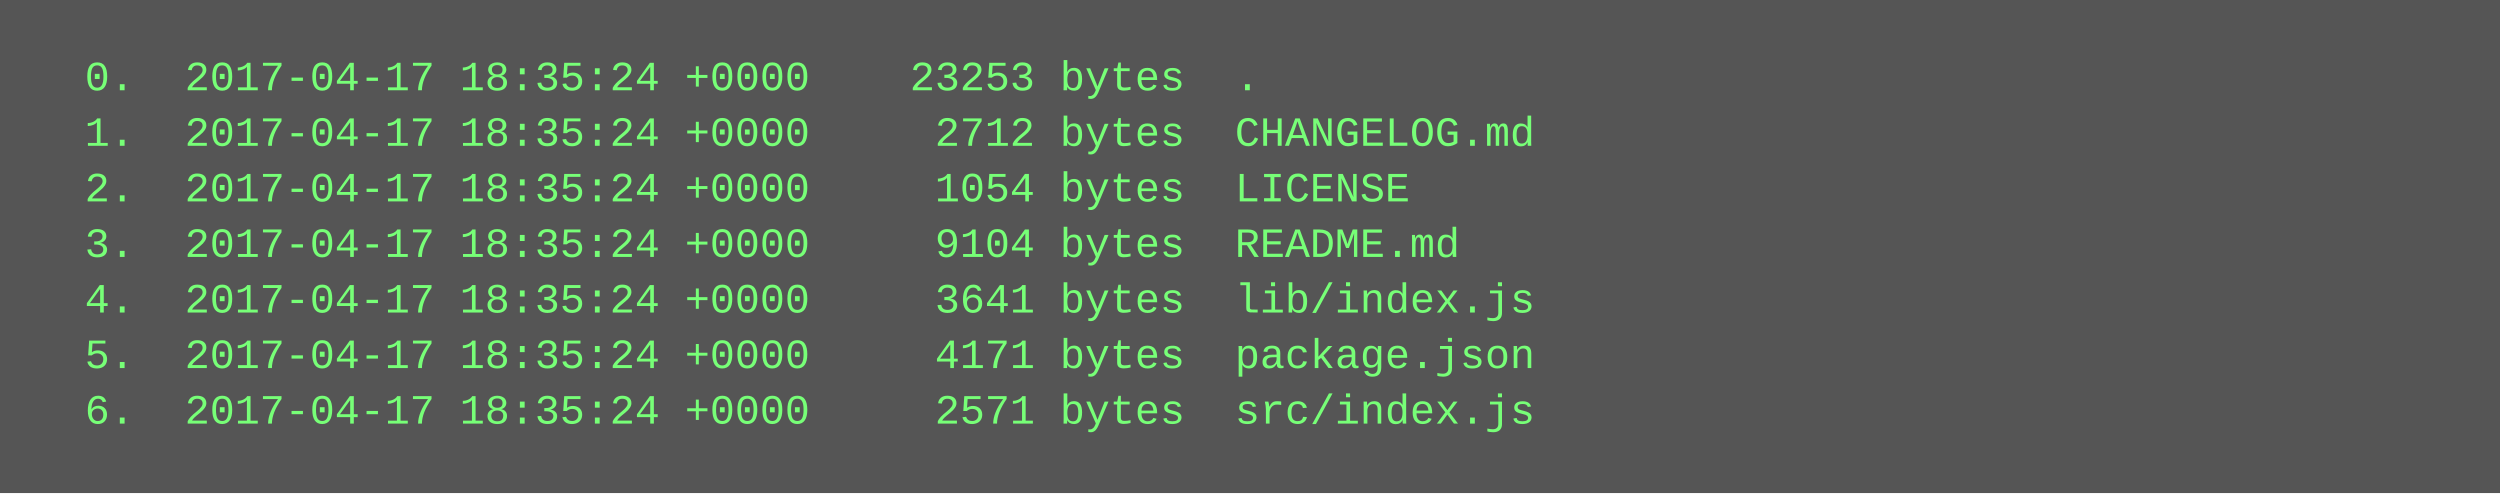
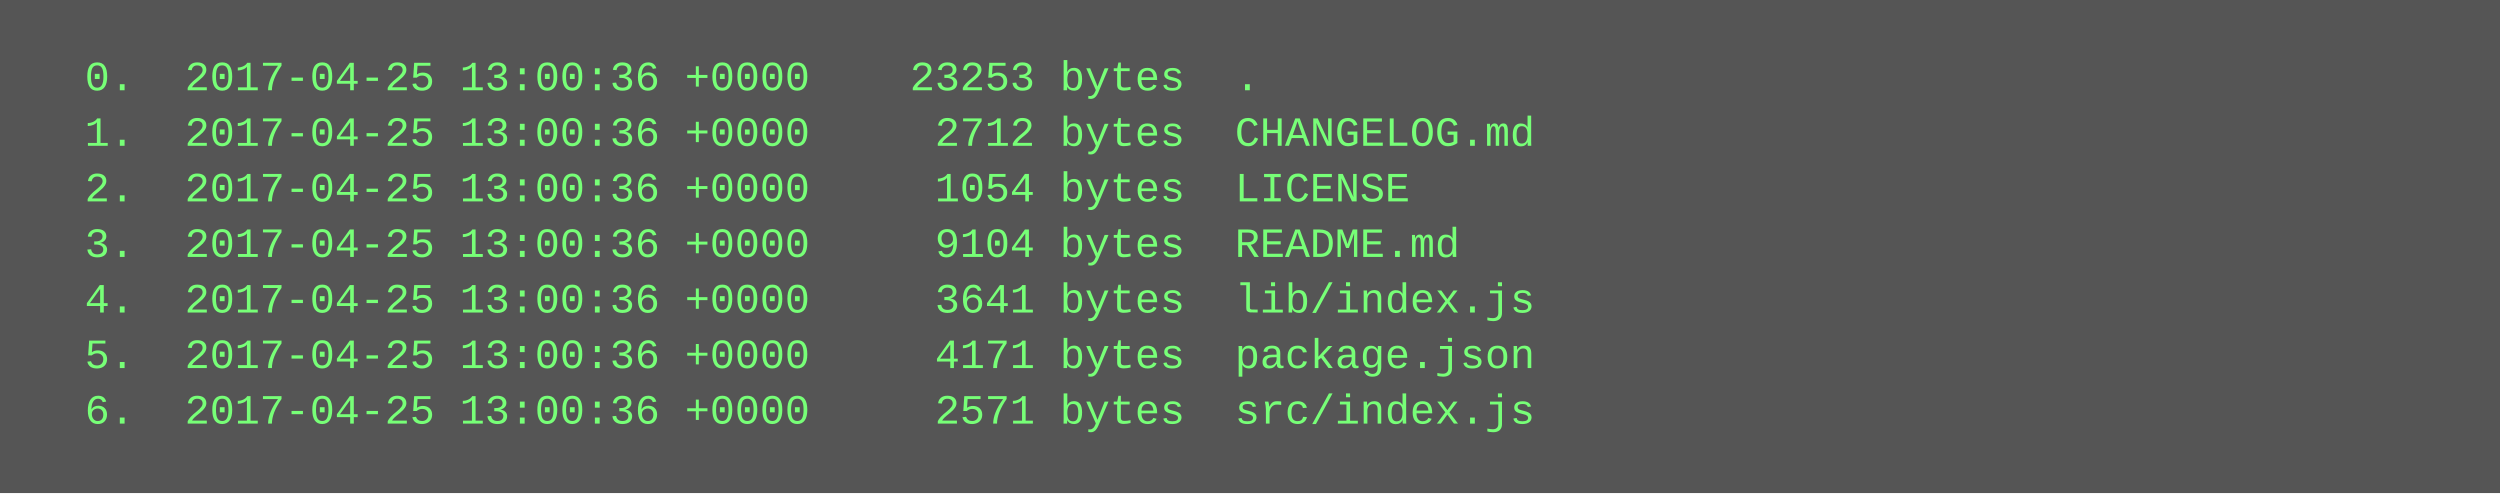
<svg xmlns="http://www.w3.org/2000/svg" height="142" width="720">
  <rect height="142" fill="#555" width="720" />
  <text fill="#7f7" font-family="Courier New" font-size="12" xml:space="preserve">
-     <tspan x="10" y="26">  0.  2017-04-17 18:35:24 +0000    23253 bytes  .</tspan>
-     <tspan x="10" y="42">  1.  2017-04-17 18:35:24 +0000     2712 bytes  CHANGELOG.md</tspan>
-     <tspan x="10" y="58">  2.  2017-04-17 18:35:24 +0000     1054 bytes  LICENSE</tspan>
-     <tspan x="10" y="74">  3.  2017-04-17 18:35:24 +0000     9104 bytes  README.md</tspan>
-     <tspan x="10" y="90">  4.  2017-04-17 18:35:24 +0000     3641 bytes  lib/index.js</tspan>
-     <tspan x="10" y="106">  5.  2017-04-17 18:35:24 +0000     4171 bytes  package.json</tspan>
-     <tspan x="10" y="122">  6.  2017-04-17 18:35:24 +0000     2571 bytes  src/index.js</tspan>
+     <tspan x="10" y="26">  0.  2017-04-25 13:00:36 +0000    23253 bytes  .</tspan>
+     <tspan x="10" y="42">  1.  2017-04-25 13:00:36 +0000     2712 bytes  CHANGELOG.md</tspan>
+     <tspan x="10" y="58">  2.  2017-04-25 13:00:36 +0000     1054 bytes  LICENSE</tspan>
+     <tspan x="10" y="74">  3.  2017-04-25 13:00:36 +0000     9104 bytes  README.md</tspan>
+     <tspan x="10" y="90">  4.  2017-04-25 13:00:36 +0000     3641 bytes  lib/index.js</tspan>
+     <tspan x="10" y="106">  5.  2017-04-25 13:00:36 +0000     4171 bytes  package.json</tspan>
+     <tspan x="10" y="122">  6.  2017-04-25 13:00:36 +0000     2571 bytes  src/index.js</tspan>
  </text>
</svg>
